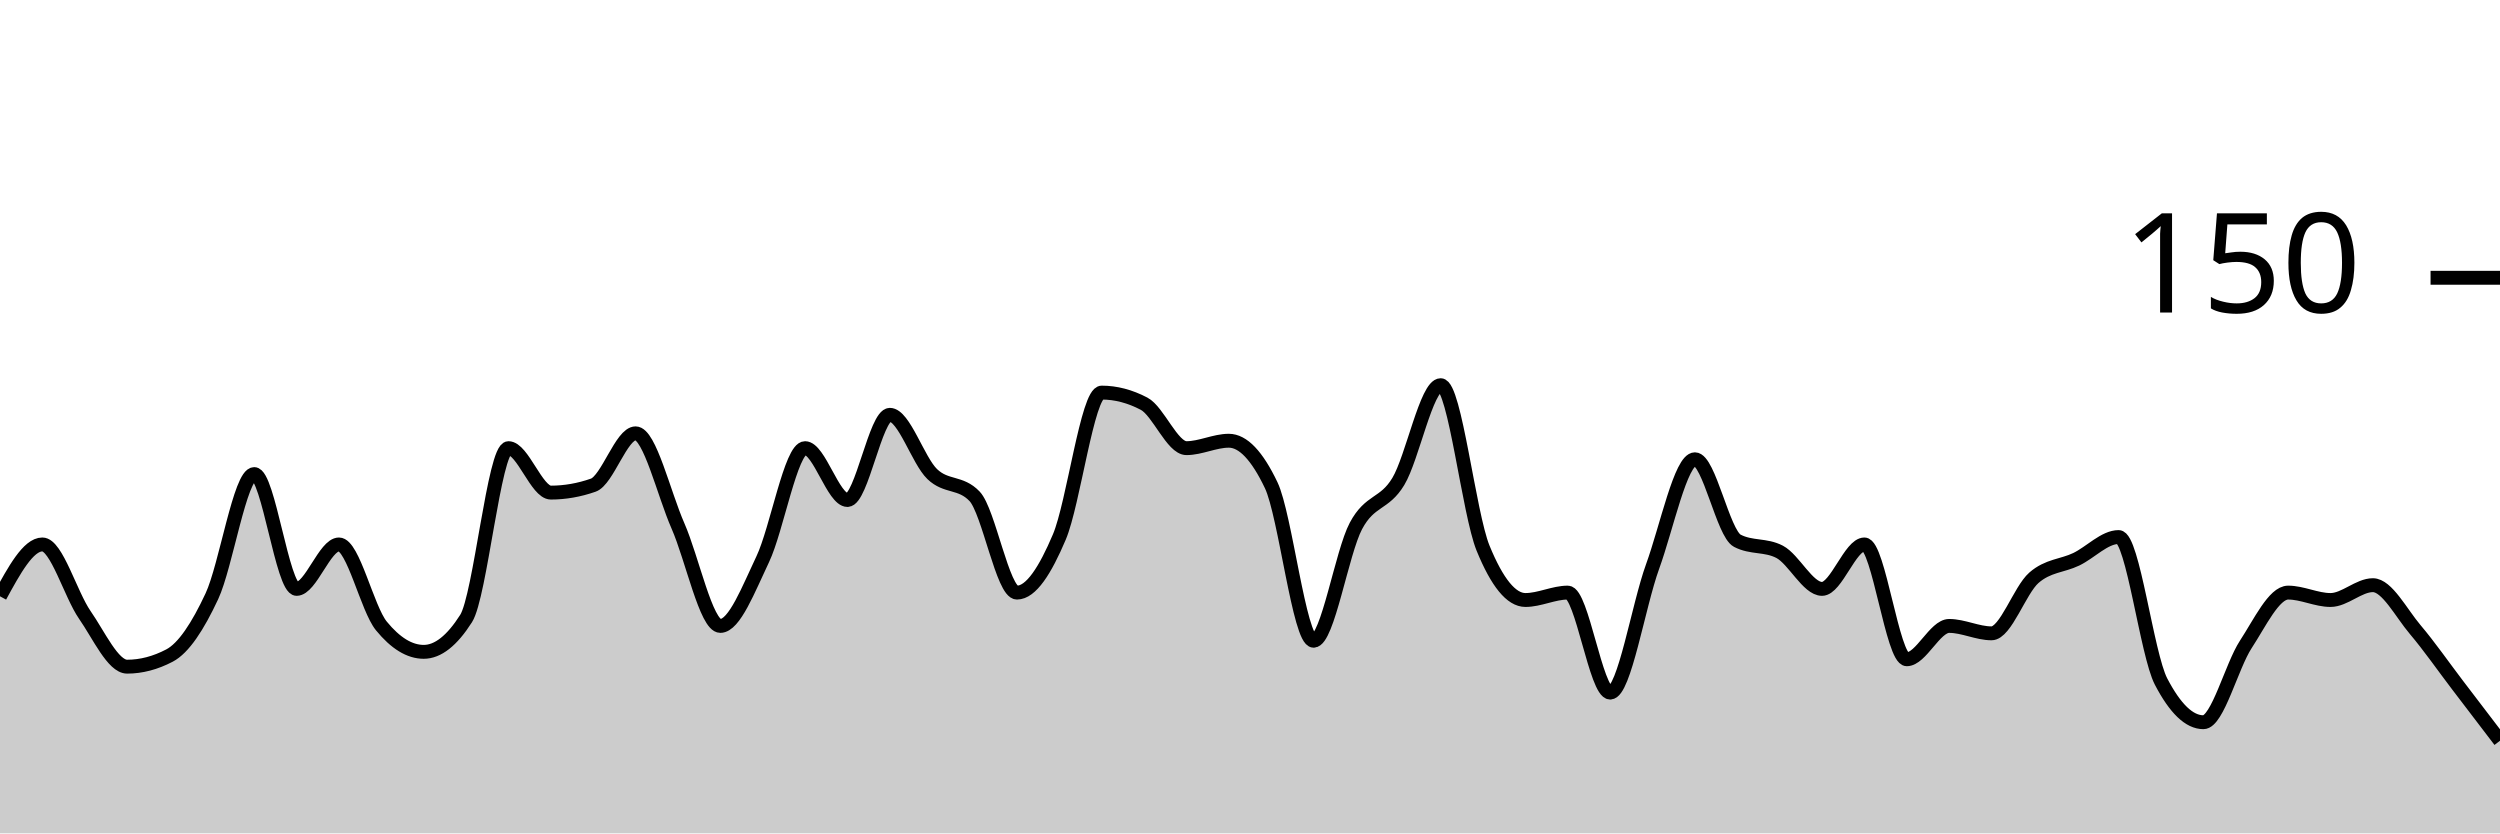
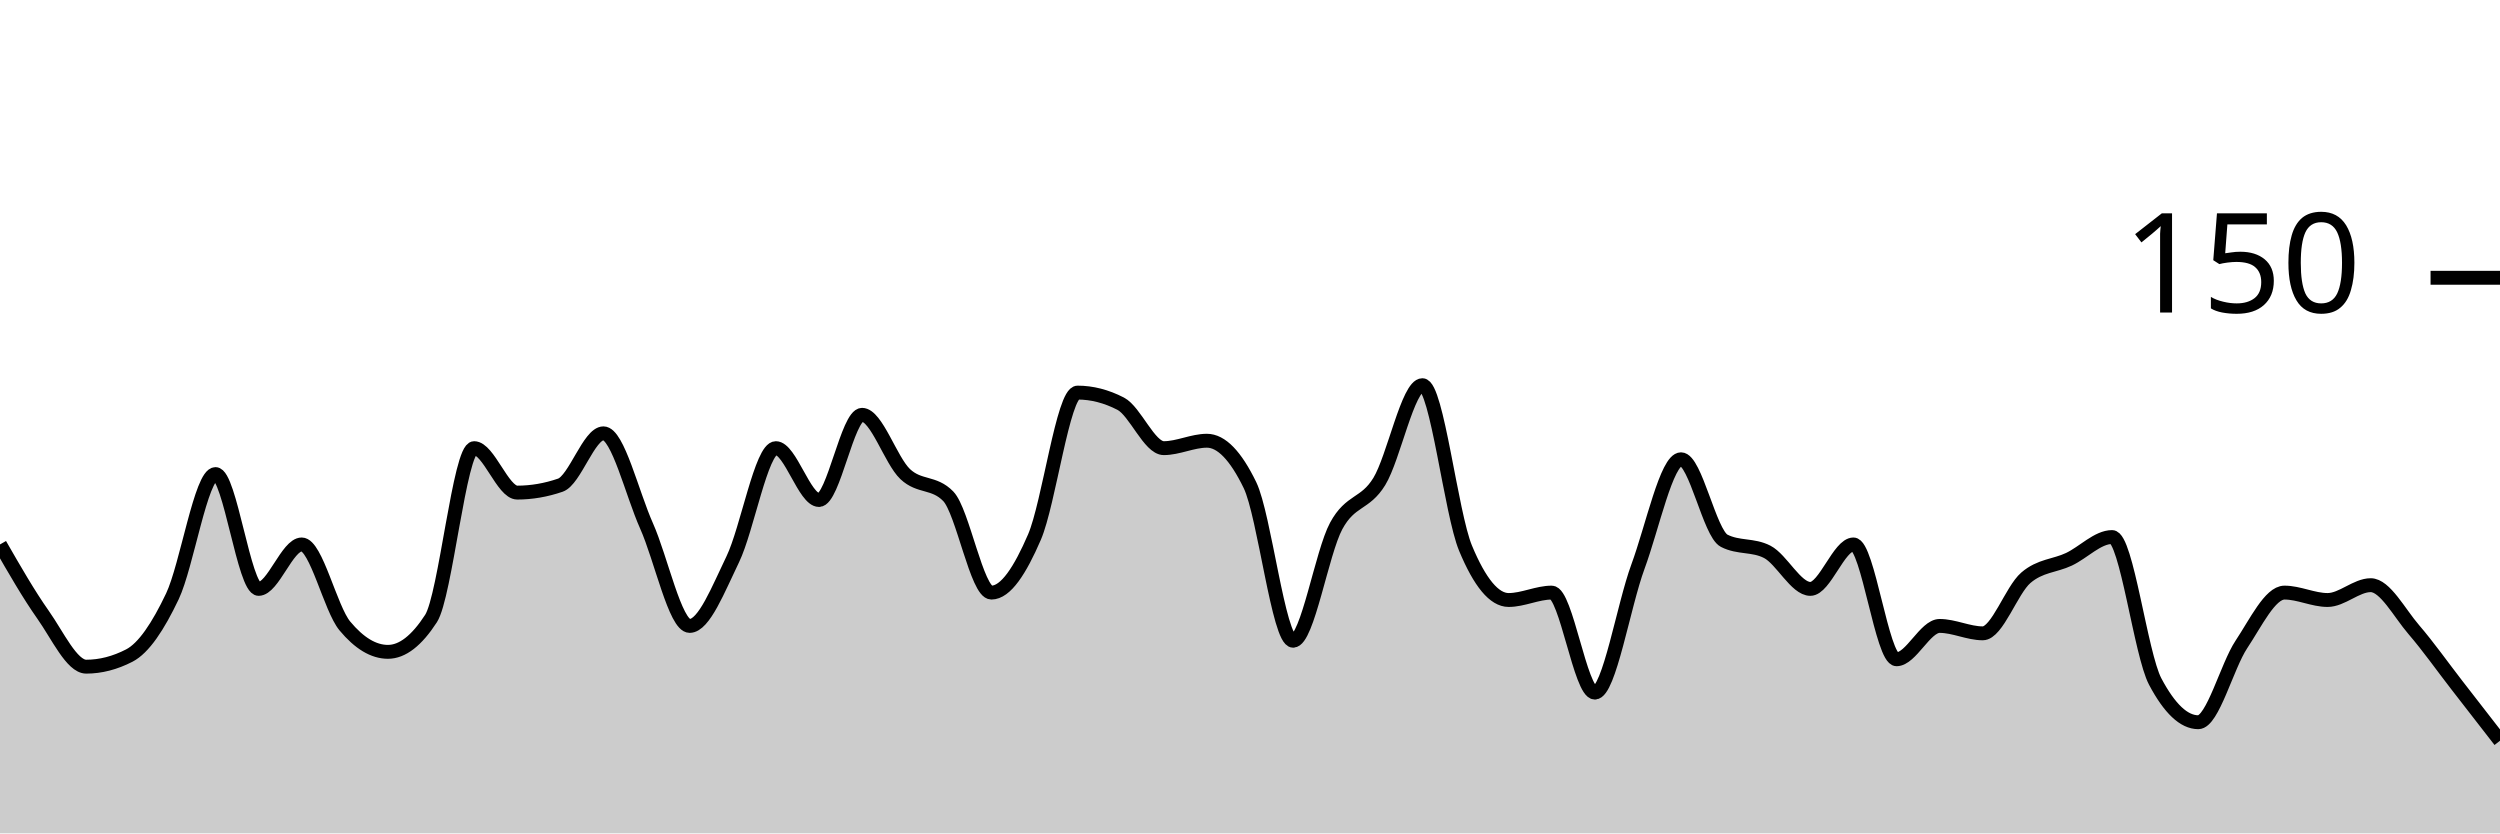
<svg xmlns="http://www.w3.org/2000/svg" viewBox="0 0 180 60">
  <g transform="translate(0,20)">
-     <path class="area" fill="rgba(0, 0, 0, 0.2)" d="M0,22.933C1.017,21.067,2.034,19.2,3.051,19.2C4.068,19.2,5.085,22.8,6.102,24.267C7.119,25.733,8.136,28,9.153,28C10.169,28,11.186,27.733,12.203,27.2C13.22,26.667,14.237,25.111,15.254,22.933C16.271,20.756,17.288,14.133,18.305,14.133C19.322,14.133,20.339,22.4,21.356,22.4C22.373,22.4,23.39,19.2,24.407,19.2C25.424,19.2,26.441,23.822,27.458,25.067C28.475,26.311,29.492,26.933,30.508,26.933C31.525,26.933,32.542,26.133,33.559,24.533C34.576,22.933,35.593,12.267,36.61,12.267C37.627,12.267,38.644,15.467,39.661,15.467C40.678,15.467,41.695,15.289,42.712,14.933C43.729,14.578,44.746,11.2,45.763,11.2C46.78,11.2,47.797,15.556,48.814,17.867C49.831,20.178,50.847,25.067,51.864,25.067C52.881,25.067,53.898,22.4,54.915,20.267C55.932,18.133,56.949,12.267,57.966,12.267C58.983,12.267,60,16,61.017,16C62.034,16,63.051,9.867,64.068,9.867C65.085,9.867,66.102,13.156,67.119,14.133C68.136,15.111,69.153,14.667,70.169,15.733C71.186,16.8,72.203,22.667,73.22,22.667C74.237,22.667,75.254,21.067,76.271,18.667C77.288,16.267,78.305,8.267,79.322,8.267C80.339,8.267,81.356,8.533,82.373,9.067C83.39,9.6,84.407,12.267,85.424,12.267C86.441,12.267,87.458,11.733,88.475,11.733C89.492,11.733,90.508,12.8,91.525,14.933C92.542,17.067,93.559,26.133,94.576,26.133C95.593,26.133,96.61,19.778,97.627,17.867C98.644,15.956,99.661,16.356,100.678,14.667C101.695,12.978,102.712,7.733,103.729,7.733C104.746,7.733,105.763,16.978,106.78,19.467C107.797,21.956,108.814,23.2,109.831,23.2C110.847,23.2,111.864,22.667,112.881,22.667C113.898,22.667,114.915,29.867,115.932,29.867C116.949,29.867,117.966,23.6,118.983,20.8C120,18,121.017,13.067,122.034,13.067C123.051,13.067,124.068,18.4,125.085,18.933C126.102,19.467,127.119,19.2,128.136,19.733C129.153,20.267,130.169,22.4,131.186,22.4C132.203,22.4,133.22,19.2,134.237,19.2C135.254,19.2,136.271,27.467,137.288,27.467C138.305,27.467,139.322,25.067,140.339,25.067C141.356,25.067,142.373,25.6,143.39,25.6C144.407,25.6,145.424,22.489,146.441,21.6C147.458,20.711,148.475,20.756,149.492,20.267C150.508,19.778,151.525,18.667,152.542,18.667C153.559,18.667,154.576,27.111,155.593,29.067C156.61,31.022,157.627,32,158.644,32C159.661,32,160.678,27.956,161.695,26.4C162.712,24.844,163.729,22.667,164.746,22.667C165.763,22.667,166.78,23.2,167.797,23.2C168.814,23.2,169.831,22.133,170.847,22.133C171.864,22.133,172.881,24.133,173.898,25.333C174.915,26.533,175.932,28,176.949,29.333C177.966,30.667,178.983,32,180,33.333L180,40C178.983,40,177.966,40,176.949,40C175.932,40,174.915,40,173.898,40C172.881,40,171.864,40,170.847,40C169.831,40,168.814,40,167.797,40C166.78,40,165.763,40,164.746,40C163.729,40,162.712,40,161.695,40C160.678,40,159.661,40,158.644,40C157.627,40,156.61,40,155.593,40C154.576,40,153.559,40,152.542,40C151.525,40,150.508,40,149.492,40C148.475,40,147.458,40,146.441,40C145.424,40,144.407,40,143.39,40C142.373,40,141.356,40,140.339,40C139.322,40,138.305,40,137.288,40C136.271,40,135.254,40,134.237,40C133.22,40,132.203,40,131.186,40C130.169,40,129.153,40,128.136,40C127.119,40,126.102,40,125.085,40C124.068,40,123.051,40,122.034,40C121.017,40,120,40,118.983,40C117.966,40,116.949,40,115.932,40C114.915,40,113.898,40,112.881,40C111.864,40,110.847,40,109.831,40C108.814,40,107.797,40,106.78,40C105.763,40,104.746,40,103.729,40C102.712,40,101.695,40,100.678,40C99.661,40,98.644,40,97.627,40C96.61,40,95.593,40,94.576,40C93.559,40,92.542,40,91.525,40C90.508,40,89.492,40,88.475,40C87.458,40,86.441,40,85.424,40C84.407,40,83.39,40,82.373,40C81.356,40,80.339,40,79.322,40C78.305,40,77.288,40,76.271,40C75.254,40,74.237,40,73.22,40C72.203,40,71.186,40,70.169,40C69.153,40,68.136,40,67.119,40C66.102,40,65.085,40,64.068,40C63.051,40,62.034,40,61.017,40C60,40,58.983,40,57.966,40C56.949,40,55.932,40,54.915,40C53.898,40,52.881,40,51.864,40C50.847,40,49.831,40,48.814,40C47.797,40,46.78,40,45.763,40C44.746,40,43.729,40,42.712,40C41.695,40,40.678,40,39.661,40C38.644,40,37.627,40,36.61,40C35.593,40,34.576,40,33.559,40C32.542,40,31.525,40,30.508,40C29.492,40,28.475,40,27.458,40C26.441,40,25.424,40,24.407,40C23.39,40,22.373,40,21.356,40C20.339,40,19.322,40,18.305,40C17.288,40,16.271,40,15.254,40C14.237,40,13.22,40,12.203,40C11.186,40,10.169,40,9.153,40C8.136,40,7.119,40,6.102,40C5.085,40,4.068,40,3.051,40C2.034,40,1.017,40,0,40Z" />
-     <path class="line" stroke="black" fill="none" d="M0,22.933C1.017,21.067,2.034,19.2,3.051,19.2C4.068,19.2,5.085,22.8,6.102,24.267C7.119,25.733,8.136,28,9.153,28C10.169,28,11.186,27.733,12.203,27.2C13.22,26.667,14.237,25.111,15.254,22.933C16.271,20.756,17.288,14.133,18.305,14.133C19.322,14.133,20.339,22.4,21.356,22.4C22.373,22.4,23.39,19.2,24.407,19.2C25.424,19.2,26.441,23.822,27.458,25.067C28.475,26.311,29.492,26.933,30.508,26.933C31.525,26.933,32.542,26.133,33.559,24.533C34.576,22.933,35.593,12.267,36.61,12.267C37.627,12.267,38.644,15.467,39.661,15.467C40.678,15.467,41.695,15.289,42.712,14.933C43.729,14.578,44.746,11.2,45.763,11.2C46.78,11.2,47.797,15.556,48.814,17.867C49.831,20.178,50.847,25.067,51.864,25.067C52.881,25.067,53.898,22.4,54.915,20.267C55.932,18.133,56.949,12.267,57.966,12.267C58.983,12.267,60,16,61.017,16C62.034,16,63.051,9.867,64.068,9.867C65.085,9.867,66.102,13.156,67.119,14.133C68.136,15.111,69.153,14.667,70.169,15.733C71.186,16.8,72.203,22.667,73.22,22.667C74.237,22.667,75.254,21.067,76.271,18.667C77.288,16.267,78.305,8.267,79.322,8.267C80.339,8.267,81.356,8.533,82.373,9.067C83.39,9.6,84.407,12.267,85.424,12.267C86.441,12.267,87.458,11.733,88.475,11.733C89.492,11.733,90.508,12.8,91.525,14.933C92.542,17.067,93.559,26.133,94.576,26.133C95.593,26.133,96.61,19.778,97.627,17.867C98.644,15.956,99.661,16.356,100.678,14.667C101.695,12.978,102.712,7.733,103.729,7.733C104.746,7.733,105.763,16.978,106.78,19.467C107.797,21.956,108.814,23.2,109.831,23.2C110.847,23.2,111.864,22.667,112.881,22.667C113.898,22.667,114.915,29.867,115.932,29.867C116.949,29.867,117.966,23.6,118.983,20.8C120,18,121.017,13.067,122.034,13.067C123.051,13.067,124.068,18.4,125.085,18.933C126.102,19.467,127.119,19.2,128.136,19.733C129.153,20.267,130.169,22.4,131.186,22.4C132.203,22.4,133.22,19.2,134.237,19.2C135.254,19.2,136.271,27.467,137.288,27.467C138.305,27.467,139.322,25.067,140.339,25.067C141.356,25.067,142.373,25.6,143.39,25.6C144.407,25.6,145.424,22.489,146.441,21.6C147.458,20.711,148.475,20.756,149.492,20.267C150.508,19.778,151.525,18.667,152.542,18.667C153.559,18.667,154.576,27.111,155.593,29.067C156.61,31.022,157.627,32,158.644,32C159.661,32,160.678,27.956,161.695,26.4C162.712,24.844,163.729,22.667,164.746,22.667C165.763,22.667,166.78,23.2,167.797,23.2C168.814,23.2,169.831,22.133,170.847,22.133C171.864,22.133,172.881,24.133,173.898,25.333C174.915,26.533,175.932,28,176.949,29.333C177.966,30.667,178.983,32,180,33.333" />
+     <path class="area" fill="rgba(0, 0, 0, 0.2)" d="M0,19.2C1.034,21,2.069,22.8,3.103,24.267C4.138,25.733,5.172,28,6.207,28C7.241,28,8.276,27.733,9.31,27.2C10.345,26.667,11.379,25.111,12.414,22.933C13.448,20.756,14.483,14.133,15.517,14.133C16.552,14.133,17.586,22.4,18.621,22.4C19.655,22.4,20.69,19.2,21.724,19.2C22.759,19.2,23.793,23.822,24.828,25.067C25.862,26.311,26.897,26.933,27.931,26.933C28.966,26.933,30,26.133,31.034,24.533C32.069,22.933,33.103,12.267,34.138,12.267C35.172,12.267,36.207,15.467,37.241,15.467C38.276,15.467,39.31,15.289,40.345,14.933C41.379,14.578,42.414,11.2,43.448,11.2C44.483,11.2,45.517,15.556,46.552,17.867C47.586,20.178,48.621,25.067,49.655,25.067C50.69,25.067,51.724,22.4,52.759,20.267C53.793,18.133,54.828,12.267,55.862,12.267C56.897,12.267,57.931,16,58.966,16C60,16,61.034,9.867,62.069,9.867C63.103,9.867,64.138,13.156,65.172,14.133C66.207,15.111,67.241,14.667,68.276,15.733C69.31,16.8,70.345,22.667,71.379,22.667C72.414,22.667,73.448,21.067,74.483,18.667C75.517,16.267,76.552,8.267,77.586,8.267C78.621,8.267,79.655,8.533,80.69,9.067C81.724,9.6,82.759,12.267,83.793,12.267C84.828,12.267,85.862,11.733,86.897,11.733C87.931,11.733,88.966,12.8,90,14.933C91.034,17.067,92.069,26.133,93.103,26.133C94.138,26.133,95.172,19.778,96.207,17.867C97.241,15.956,98.276,16.356,99.31,14.667C100.345,12.978,101.379,7.733,102.414,7.733C103.448,7.733,104.483,16.978,105.517,19.467C106.552,21.956,107.586,23.2,108.621,23.2C109.655,23.2,110.69,22.667,111.724,22.667C112.759,22.667,113.793,29.867,114.828,29.867C115.862,29.867,116.897,23.6,117.931,20.8C118.966,18,120,13.067,121.034,13.067C122.069,13.067,123.103,18.4,124.138,18.933C125.172,19.467,126.207,19.2,127.241,19.733C128.276,20.267,129.31,22.4,130.345,22.4C131.379,22.4,132.414,19.2,133.448,19.2C134.483,19.2,135.517,27.467,136.552,27.467C137.586,27.467,138.621,25.067,139.655,25.067C140.69,25.067,141.724,25.6,142.759,25.6C143.793,25.6,144.828,22.489,145.862,21.6C146.897,20.711,147.931,20.756,148.966,20.267C150,19.778,151.034,18.667,152.069,18.667C153.103,18.667,154.138,27.111,155.172,29.067C156.207,31.022,157.241,32,158.276,32C159.31,32,160.345,27.956,161.379,26.4C162.414,24.844,163.448,22.667,164.483,22.667C165.517,22.667,166.552,23.2,167.586,23.2C168.621,23.2,169.655,22.133,170.69,22.133C171.724,22.133,172.759,24.133,173.793,25.333C174.828,26.533,175.862,28,176.897,29.333C177.931,30.667,178.966,32,180,33.333L180,40C178.966,40,177.931,40,176.897,40C175.862,40,174.828,40,173.793,40C172.759,40,171.724,40,170.69,40C169.655,40,168.621,40,167.586,40C166.552,40,165.517,40,164.483,40C163.448,40,162.414,40,161.379,40C160.345,40,159.31,40,158.276,40C157.241,40,156.207,40,155.172,40C154.138,40,153.103,40,152.069,40C151.034,40,150,40,148.966,40C147.931,40,146.897,40,145.862,40C144.828,40,143.793,40,142.759,40C141.724,40,140.69,40,139.655,40C138.621,40,137.586,40,136.552,40C135.517,40,134.483,40,133.448,40C132.414,40,131.379,40,130.345,40C129.31,40,128.276,40,127.241,40C126.207,40,125.172,40,124.138,40C123.103,40,122.069,40,121.034,40C120,40,118.966,40,117.931,40C116.897,40,115.862,40,114.828,40C113.793,40,112.759,40,111.724,40C110.69,40,109.655,40,108.621,40C107.586,40,106.552,40,105.517,40C104.483,40,103.448,40,102.414,40C101.379,40,100.345,40,99.31,40C98.276,40,97.241,40,96.207,40C95.172,40,94.138,40,93.103,40C92.069,40,91.034,40,90,40C88.966,40,87.931,40,86.897,40C85.862,40,84.828,40,83.793,40C82.759,40,81.724,40,80.69,40C79.655,40,78.621,40,77.586,40C76.552,40,75.517,40,74.483,40C73.448,40,72.414,40,71.379,40C70.345,40,69.31,40,68.276,40C67.241,40,66.207,40,65.172,40C64.138,40,63.103,40,62.069,40C61.034,40,60,40,58.966,40C57.931,40,56.897,40,55.862,40C54.828,40,53.793,40,52.759,40C51.724,40,50.69,40,49.655,40C48.621,40,47.586,40,46.552,40C45.517,40,44.483,40,43.448,40C42.414,40,41.379,40,40.345,40C39.31,40,38.276,40,37.241,40C36.207,40,35.172,40,34.138,40C33.103,40,32.069,40,31.034,40C30,40,28.966,40,27.931,40C26.897,40,25.862,40,24.828,40C23.793,40,22.759,40,21.724,40C20.69,40,19.655,40,18.621,40C17.586,40,16.552,40,15.517,40C14.483,40,13.448,40,12.414,40C11.379,40,10.345,40,9.31,40C8.276,40,7.241,40,6.207,40C5.172,40,4.138,40,3.103,40C2.069,40,1.034,40,0,40Z" />
+     <path class="line" stroke="black" fill="none" d="M0,19.2C1.034,21,2.069,22.8,3.103,24.267C4.138,25.733,5.172,28,6.207,28C7.241,28,8.276,27.733,9.31,27.2C10.345,26.667,11.379,25.111,12.414,22.933C13.448,20.756,14.483,14.133,15.517,14.133C16.552,14.133,17.586,22.4,18.621,22.4C19.655,22.4,20.69,19.2,21.724,19.2C22.759,19.2,23.793,23.822,24.828,25.067C25.862,26.311,26.897,26.933,27.931,26.933C28.966,26.933,30,26.133,31.034,24.533C32.069,22.933,33.103,12.267,34.138,12.267C35.172,12.267,36.207,15.467,37.241,15.467C38.276,15.467,39.31,15.289,40.345,14.933C41.379,14.578,42.414,11.2,43.448,11.2C44.483,11.2,45.517,15.556,46.552,17.867C47.586,20.178,48.621,25.067,49.655,25.067C50.69,25.067,51.724,22.4,52.759,20.267C53.793,18.133,54.828,12.267,55.862,12.267C56.897,12.267,57.931,16,58.966,16C60,16,61.034,9.867,62.069,9.867C63.103,9.867,64.138,13.156,65.172,14.133C66.207,15.111,67.241,14.667,68.276,15.733C69.31,16.8,70.345,22.667,71.379,22.667C72.414,22.667,73.448,21.067,74.483,18.667C75.517,16.267,76.552,8.267,77.586,8.267C78.621,8.267,79.655,8.533,80.69,9.067C81.724,9.6,82.759,12.267,83.793,12.267C84.828,12.267,85.862,11.733,86.897,11.733C87.931,11.733,88.966,12.8,90,14.933C91.034,17.067,92.069,26.133,93.103,26.133C94.138,26.133,95.172,19.778,96.207,17.867C97.241,15.956,98.276,16.356,99.31,14.667C100.345,12.978,101.379,7.733,102.414,7.733C103.448,7.733,104.483,16.978,105.517,19.467C106.552,21.956,107.586,23.2,108.621,23.2C109.655,23.2,110.69,22.667,111.724,22.667C112.759,22.667,113.793,29.867,114.828,29.867C115.862,29.867,116.897,23.6,117.931,20.8C118.966,18,120,13.067,121.034,13.067C122.069,13.067,123.103,18.4,124.138,18.933C125.172,19.467,126.207,19.2,127.241,19.733C128.276,20.267,129.31,22.4,130.345,22.4C131.379,22.4,132.414,19.2,133.448,19.2C134.483,19.2,135.517,27.467,136.552,27.467C137.586,27.467,138.621,25.067,139.655,25.067C140.69,25.067,141.724,25.6,142.759,25.6C143.793,25.6,144.828,22.489,145.862,21.6C146.897,20.711,147.931,20.756,148.966,20.267C150,19.778,151.034,18.667,152.069,18.667C153.103,18.667,154.138,27.111,155.172,29.067C156.207,31.022,157.241,32,158.276,32C159.31,32,160.345,27.956,161.379,26.4C162.414,24.844,163.448,22.667,164.483,22.667C165.517,22.667,166.552,23.2,167.586,23.2C168.621,23.2,169.655,22.133,170.69,22.133C171.724,22.133,172.759,24.133,173.793,25.333C174.828,26.533,175.862,28,176.897,29.333C177.931,30.667,178.966,32,180,33.333" />
    <path class="axis-ceiling" stroke-width="1" stroke="black" fill="none" d="M175,0L180,0" />
    <text class="axis-ceiling-label" font-family="sans-serif" text-anchor="end" font-size="10px" x="170" y="2.5">150</text>
  </g>
</svg>
